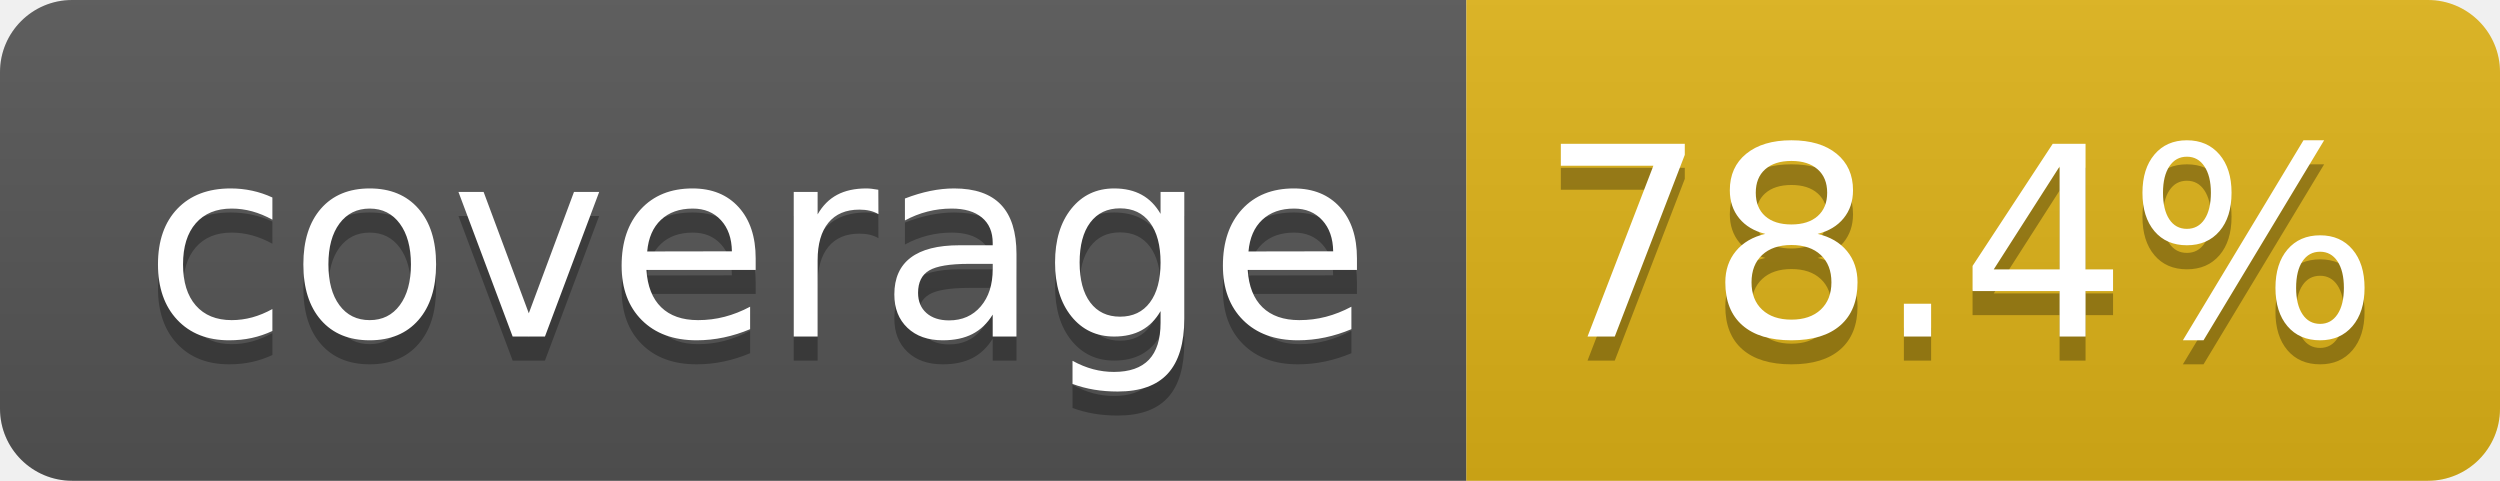
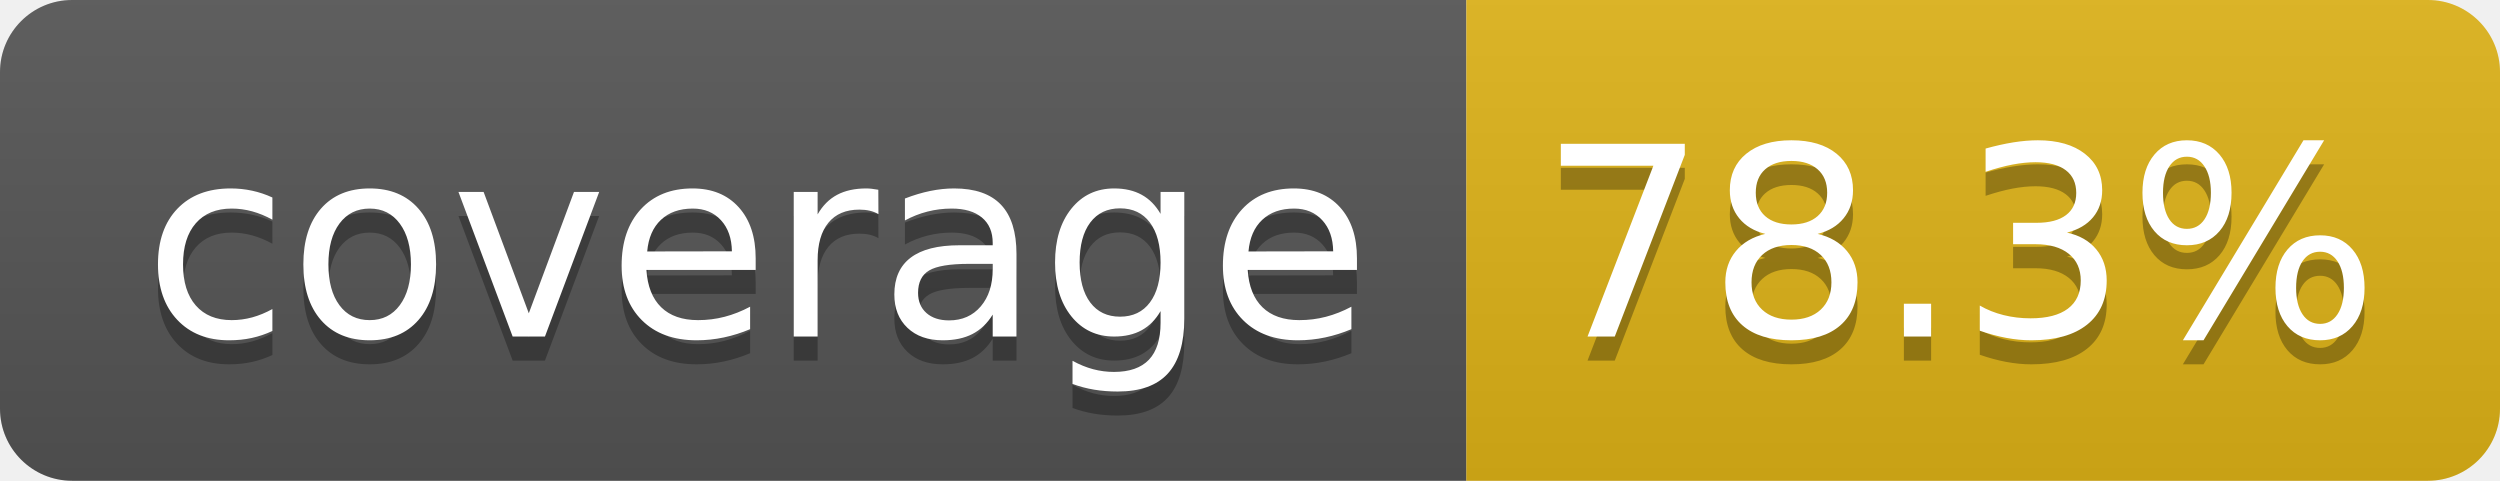
- <svg xmlns="http://www.w3.org/2000/svg" width="104" height="20" role="img" aria-label="coverage: 78.4%">
+ <svg xmlns="http://www.w3.org/2000/svg" width="104" height="20" role="img" aria-label="coverage: 78.3%">
  <linearGradient id="s" x2="0" y2="100%">
    <stop offset="0" stop-color="#bbb" stop-opacity=".1" />
    <stop offset="1" stop-opacity=".1" />
  </linearGradient>
  <clipPath id="r">
    <rect width="104" height="20" rx="3" fill="#fff" />
  </clipPath>
  <g clip-path="url(#r)">
    <rect width="61" height="20" fill="#555" />
    <rect x="61" width="43" height="20" fill="#dfb317" />
    <rect width="104" height="20" fill="url(#s)" />
  </g>
  <g fill="#fff" text-anchor="middle" font-family="Verdana,Geneva,DejaVu Sans,sans-serif" text-rendering="geometricPrecision" font-size="110">
    <text aria-hidden="true" x="315" y="150" fill="#010101" fill-opacity=".3" transform="scale(.1)" textLength="510">coverage</text>
    <text x="315" y="140" transform="scale(.1)" fill="#fff" textLength="510">coverage</text>
-     <text aria-hidden="true" x="815" y="150" fill="#010101" fill-opacity=".3" transform="scale(.1)" textLength="330">78.4%</text>
-     <text x="815" y="140" transform="scale(.1)" fill="#fff" textLength="330">78.4%</text>
+     <text aria-hidden="true" x="815" y="150" fill="#010101" fill-opacity=".3" transform="scale(.1)" textLength="330">78.3%</text>
+     <text x="815" y="140" transform="scale(.1)" fill="#fff" textLength="330">78.3%</text>
  </g>
</svg>
